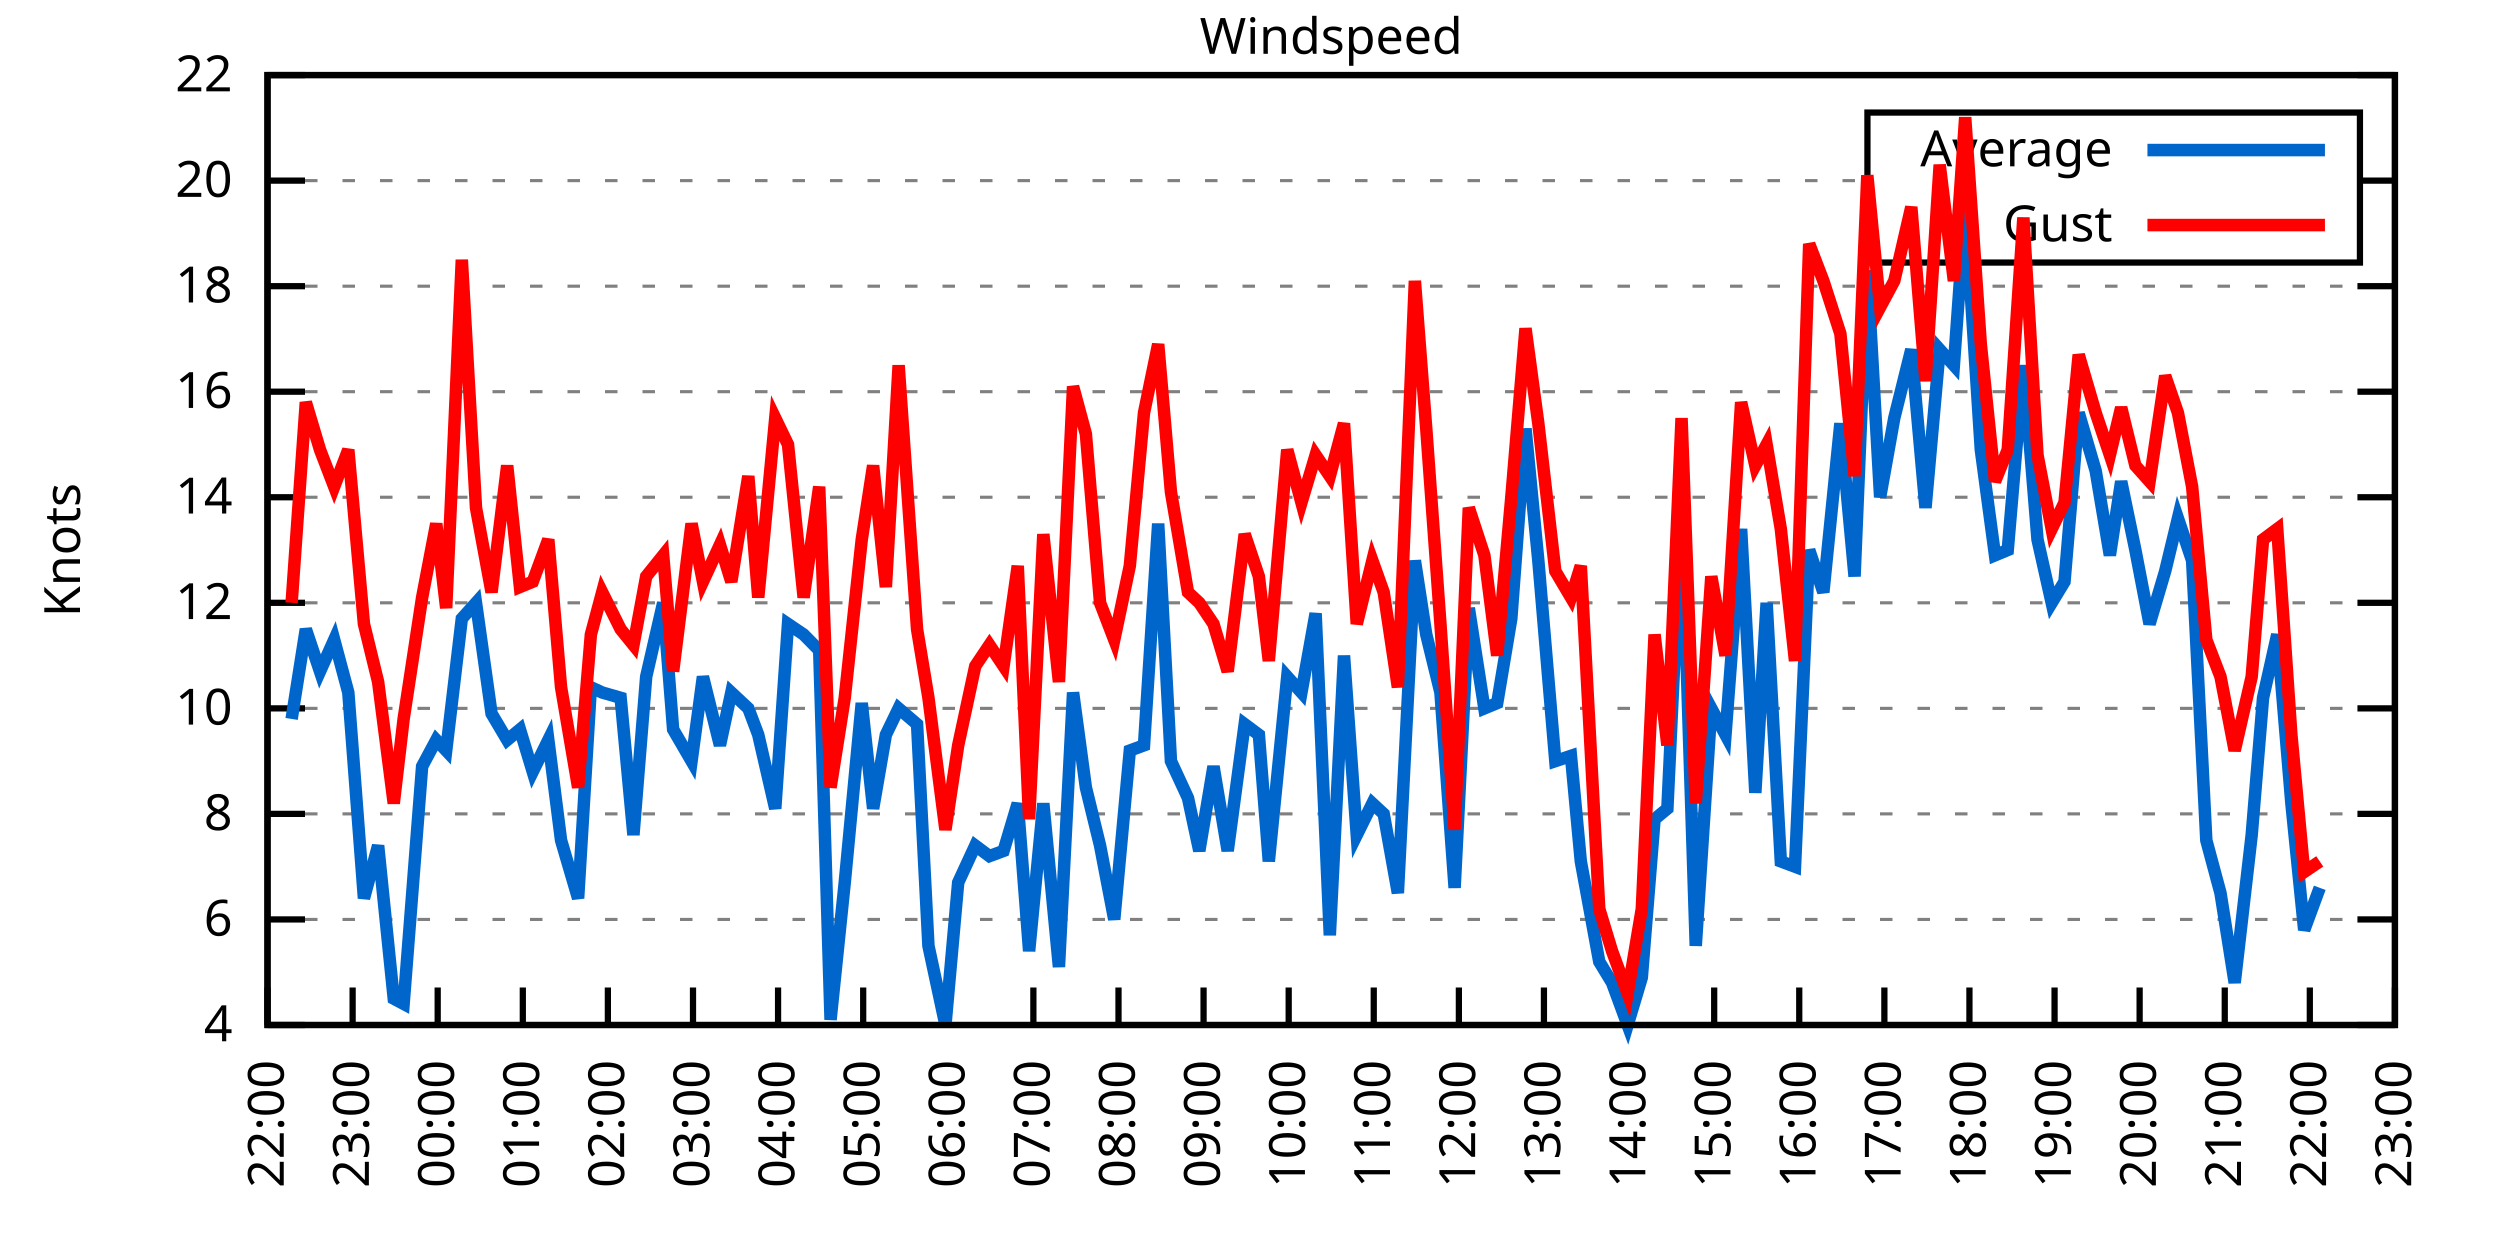
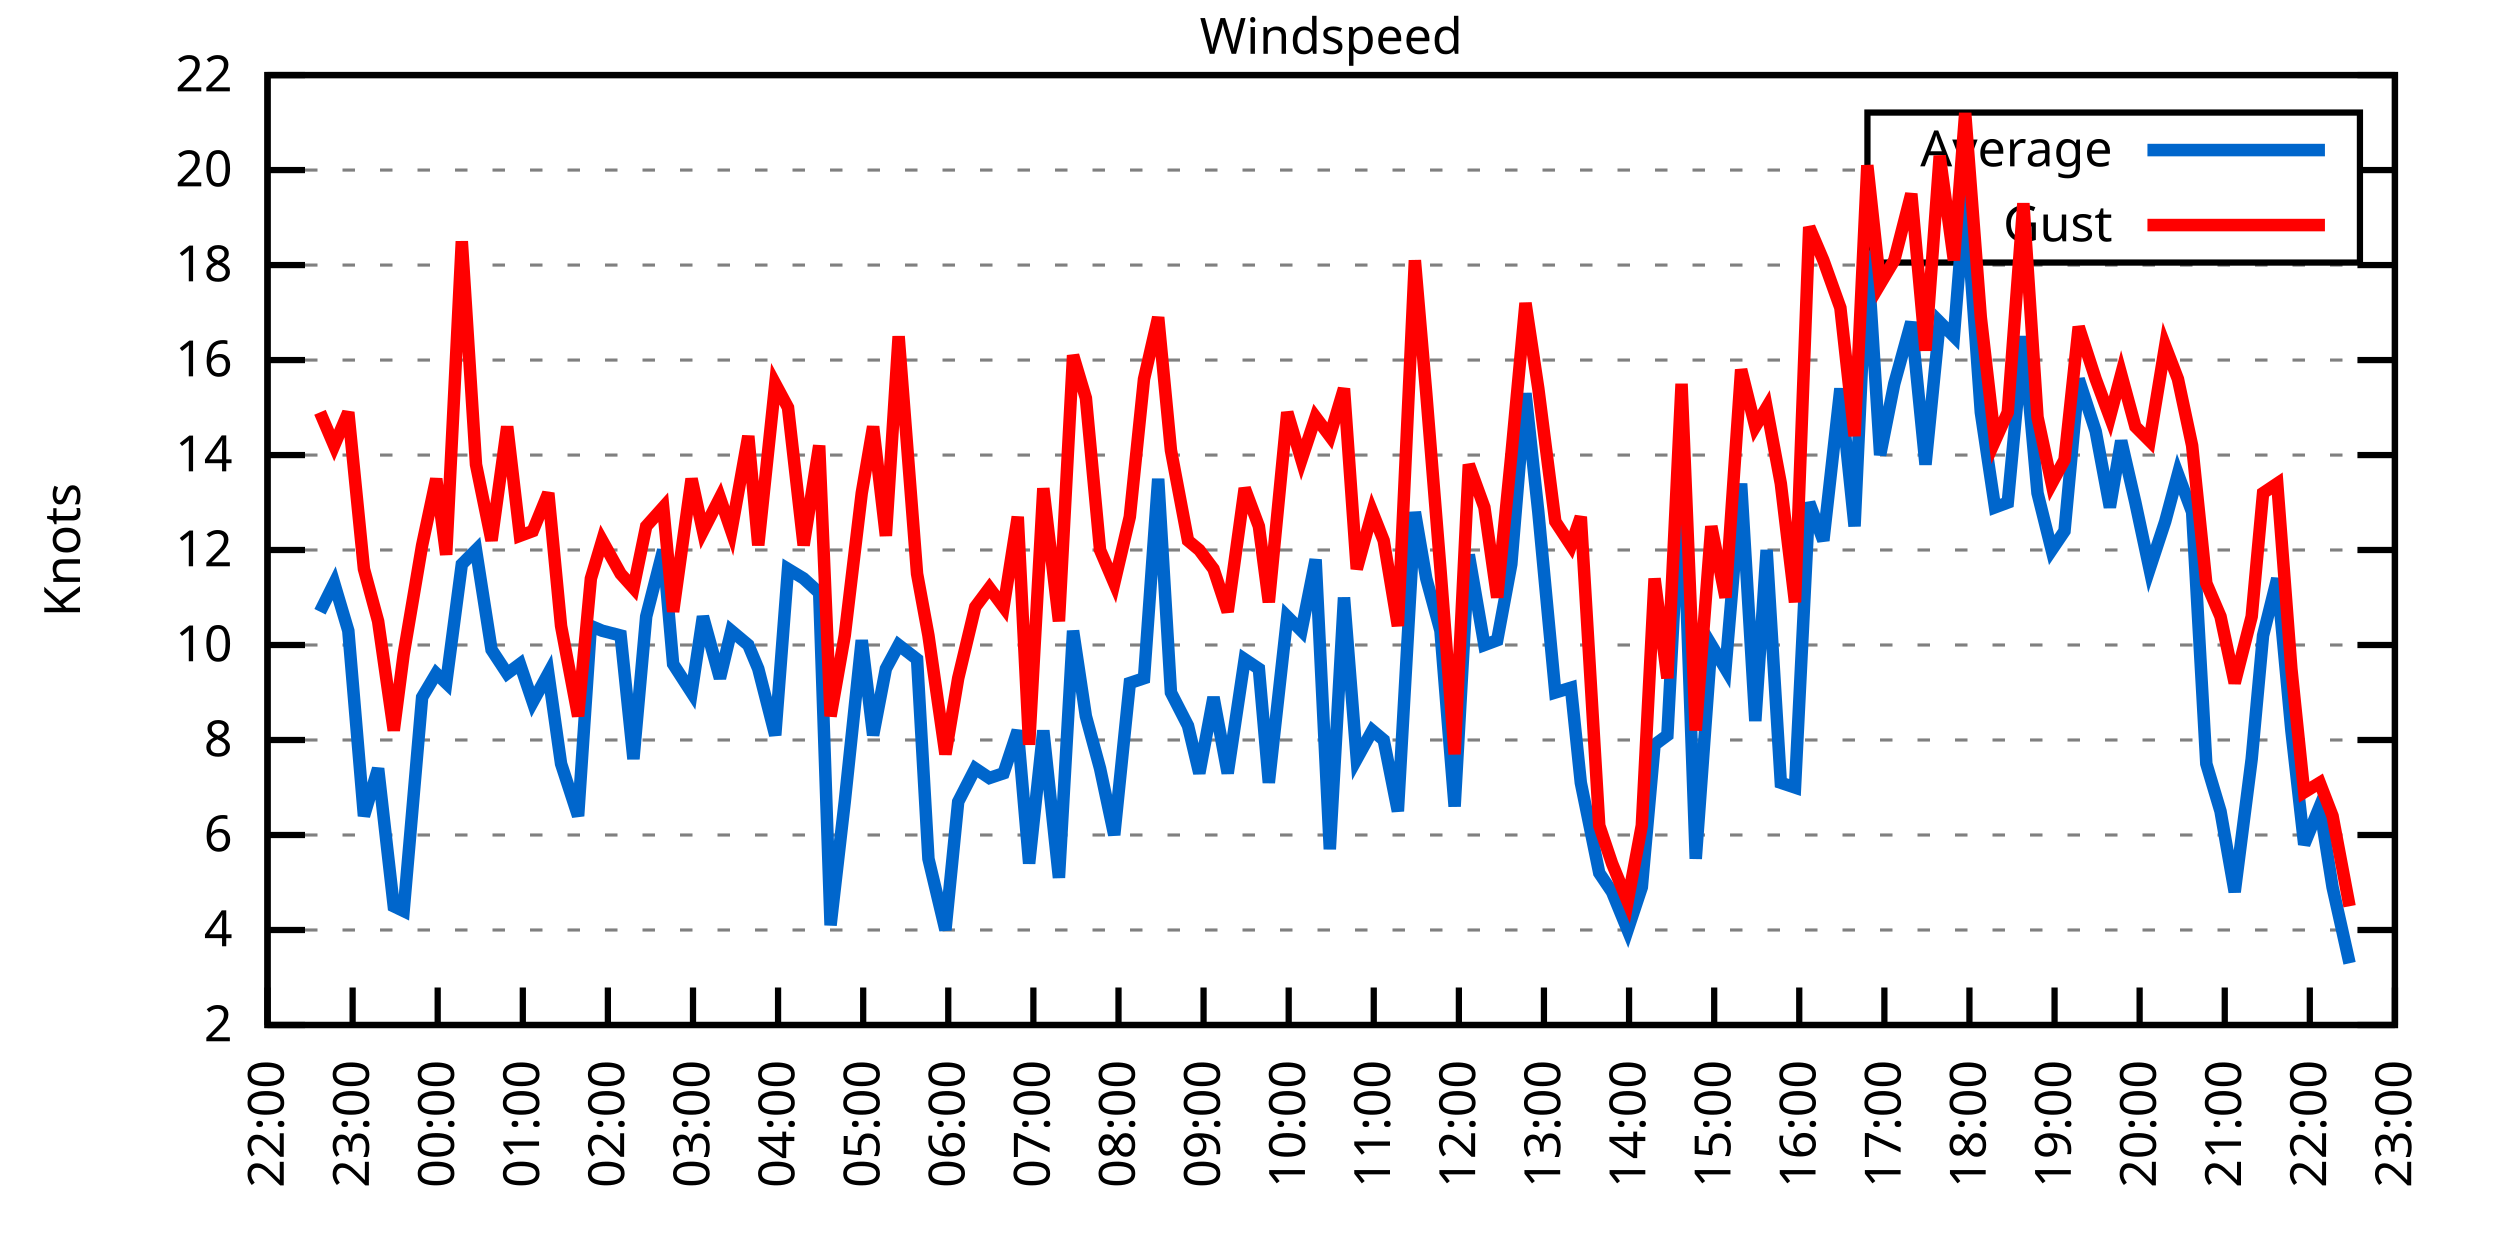
<svg xmlns="http://www.w3.org/2000/svg" xmlns:xlink="http://www.w3.org/1999/xlink" width="400" height="200" viewBox="0 0 400 200">
  <g id="gnuplot_canvas">
    <rect x="0" y="0" width="400" height="200" fill="none" />
    <defs>
      <circle id="gpDot" r="0.5" stroke-width="0.5" stroke="currentColor" />
      <path id="gpPt0" stroke-width="0.333" stroke="currentColor" d="M-1,0 h2 M0,-1 v2" />
      <path id="gpPt1" stroke-width="0.333" stroke="currentColor" d="M-1,-1 L1,1 M1,-1 L-1,1" />
      <path id="gpPt2" stroke-width="0.333" stroke="currentColor" d="M-1,0 L1,0 M0,-1 L0,1 M-1,-1 L1,1 M-1,1 L1,-1" />
      <rect id="gpPt3" stroke-width="0.333" stroke="currentColor" x="-1" y="-1" width="2" height="2" />
      <rect id="gpPt4" stroke-width="0.333" stroke="currentColor" fill="currentColor" x="-1" y="-1" width="2" height="2" />
      <circle id="gpPt5" stroke-width="0.333" stroke="currentColor" cx="0" cy="0" r="1" />
      <use xlink:href="#gpPt5" id="gpPt6" fill="currentColor" stroke="none" />
      <path id="gpPt7" stroke-width="0.333" stroke="currentColor" d="M0,-1.33 L-1.33,0.67 L1.33,0.67 z" />
      <use xlink:href="#gpPt7" id="gpPt8" fill="currentColor" stroke="none" />
      <use xlink:href="#gpPt7" id="gpPt9" stroke="currentColor" transform="rotate(180)" />
      <use xlink:href="#gpPt9" id="gpPt10" fill="currentColor" stroke="none" />
      <use xlink:href="#gpPt3" id="gpPt11" stroke="currentColor" transform="rotate(45)" />
      <use xlink:href="#gpPt11" id="gpPt12" fill="currentColor" stroke="none" />
      <path id="gpPt13" stroke-width="0.333" stroke="currentColor" d="M0,1.330 L1.265,0.411 L0.782,-1.067 L-0.782,-1.076 L-1.265,0.411 z" />
      <use xlink:href="#gpPt13" id="gpPt14" fill="currentColor" stroke="none" />
      <filter id="textbox" filterUnits="objectBoundingBox" x="0" y="0" height="1" width="1">
        <feFlood flood-color="white" flood-opacity="1" result="bgnd" />
        <feComposite in="SourceGraphic" in2="bgnd" operator="atop" />
      </filter>
      <filter id="greybox" filterUnits="objectBoundingBox" x="0" y="0" height="1" width="1">
        <feFlood flood-color="lightgrey" flood-opacity="1" result="grey" />
        <feComposite in="SourceGraphic" in2="grey" operator="atop" />
      </filter>
    </defs>
    <g fill="none" color="white" stroke="currentColor" stroke-width="1.00" stroke-linecap="butt" stroke-linejoin="miter">
</g>
    <g fill="none" color="black" stroke="currentColor" stroke-width="1.00" stroke-linecap="butt" stroke-linejoin="miter">
      <g stroke="none" shape-rendering="crispEdges">
        <polygon fill="rgb(255, 255, 255)" points="42.80,164.00 383.18,164.00 383.18,12.02 42.80,12.02 " />
      </g>
    </g>
    <g fill="none" color="black" stroke="currentColor" stroke-width="1.00" stroke-linecap="butt" stroke-linejoin="miter">
</g>
    <g fill="none" color="black" stroke="black" stroke-width="0.50" stroke-linecap="butt" stroke-linejoin="miter">
</g>
    <g fill="none" color="gray" stroke="currentColor" stroke-width="0.50" stroke-linecap="butt" stroke-linejoin="miter">
      <path stroke="gray" stroke-dasharray="2,4" class="gridline" d="M42.80,164.00 L383.19,164.00  " />
    </g>
    <g fill="none" color="gray" stroke="gray" stroke-width="1.00" stroke-linecap="butt" stroke-linejoin="miter">
</g>
    <g fill="none" color="black" stroke="currentColor" stroke-width="1.00" stroke-linecap="butt" stroke-linejoin="miter">
      <path stroke="black" d="M42.80,164.00 L48.80,164.00 M383.19,164.00 L377.19,164.00  " />
      <g transform="translate(37.20,166.60)" stroke="none" fill="black" font-family="Sans" font-size="8.00" text-anchor="end">
        <text>
+           <tspan font-family="Sans"> 2</tspan>
+         </text>
+       </g>
+     </g>
+     <g fill="none" color="black" stroke="currentColor" stroke-width="1.00" stroke-linecap="butt" stroke-linejoin="miter">
+ </g>
+     <g fill="none" color="black" stroke="black" stroke-width="0.50" stroke-linecap="butt" stroke-linejoin="miter">
+ </g>
+     <g fill="none" color="gray" stroke="currentColor" stroke-width="0.50" stroke-linecap="butt" stroke-linejoin="miter">
+       <path stroke="gray" stroke-dasharray="2,4" class="gridline" d="M42.80,148.80 L383.19,148.80  " />
+     </g>
+     <g fill="none" color="gray" stroke="gray" stroke-width="1.00" stroke-linecap="butt" stroke-linejoin="miter">
+ </g>
+     <g fill="none" color="black" stroke="currentColor" stroke-width="1.00" stroke-linecap="butt" stroke-linejoin="miter">
+       <path stroke="black" d="M42.80,148.80 L48.80,148.80 M383.19,148.80 L377.19,148.80  " />
+       <g transform="translate(37.20,151.40)" stroke="none" fill="black" font-family="Sans" font-size="8.00" text-anchor="end">
+         <text>
          <tspan font-family="Sans"> 4</tspan>
        </text>
      </g>
    </g>
    <g fill="none" color="black" stroke="currentColor" stroke-width="1.00" stroke-linecap="butt" stroke-linejoin="miter">
</g>
    <g fill="none" color="black" stroke="black" stroke-width="0.50" stroke-linecap="butt" stroke-linejoin="miter">
</g>
    <g fill="none" color="gray" stroke="currentColor" stroke-width="0.50" stroke-linecap="butt" stroke-linejoin="miter">
-       <path stroke="gray" stroke-dasharray="2,4" class="gridline" d="M42.80,147.11 L383.19,147.11  " />
-     </g>
-     <g fill="none" color="gray" stroke="gray" stroke-width="1.00" stroke-linecap="butt" stroke-linejoin="miter">
- </g>
-     <g fill="none" color="black" stroke="currentColor" stroke-width="1.00" stroke-linecap="butt" stroke-linejoin="miter">
-       <path stroke="black" d="M42.80,147.11 L48.80,147.11 M383.19,147.11 L377.19,147.11  " />
-       <g transform="translate(37.20,149.71)" stroke="none" fill="black" font-family="Sans" font-size="8.00" text-anchor="end">
+       <path stroke="gray" stroke-dasharray="2,4" class="gridline" d="M42.80,133.60 L383.19,133.60  " />
+     </g>
+     <g fill="none" color="gray" stroke="gray" stroke-width="1.00" stroke-linecap="butt" stroke-linejoin="miter">
+ </g>
+     <g fill="none" color="black" stroke="currentColor" stroke-width="1.00" stroke-linecap="butt" stroke-linejoin="miter">
+       <path stroke="black" d="M42.80,133.60 L48.80,133.60 M383.19,133.60 L377.19,133.60  " />
+       <g transform="translate(37.20,136.20)" stroke="none" fill="black" font-family="Sans" font-size="8.00" text-anchor="end">
        <text>
          <tspan font-family="Sans"> 6</tspan>
        </text>
      </g>
    </g>
    <g fill="none" color="black" stroke="currentColor" stroke-width="1.00" stroke-linecap="butt" stroke-linejoin="miter">
</g>
    <g fill="none" color="black" stroke="black" stroke-width="0.50" stroke-linecap="butt" stroke-linejoin="miter">
</g>
    <g fill="none" color="gray" stroke="currentColor" stroke-width="0.50" stroke-linecap="butt" stroke-linejoin="miter">
-       <path stroke="gray" stroke-dasharray="2,4" class="gridline" d="M42.80,130.22 L383.19,130.22  " />
-     </g>
-     <g fill="none" color="gray" stroke="gray" stroke-width="1.00" stroke-linecap="butt" stroke-linejoin="miter">
- </g>
-     <g fill="none" color="black" stroke="currentColor" stroke-width="1.00" stroke-linecap="butt" stroke-linejoin="miter">
-       <path stroke="black" d="M42.80,130.22 L48.80,130.22 M383.19,130.22 L377.19,130.22  " />
-       <g transform="translate(37.20,132.82)" stroke="none" fill="black" font-family="Sans" font-size="8.00" text-anchor="end">
+       <path stroke="gray" stroke-dasharray="2,4" class="gridline" d="M42.80,118.40 L383.19,118.40  " />
+     </g>
+     <g fill="none" color="gray" stroke="gray" stroke-width="1.00" stroke-linecap="butt" stroke-linejoin="miter">
+ </g>
+     <g fill="none" color="black" stroke="currentColor" stroke-width="1.00" stroke-linecap="butt" stroke-linejoin="miter">
+       <path stroke="black" d="M42.80,118.40 L48.80,118.40 M383.19,118.40 L377.19,118.40  " />
+       <g transform="translate(37.20,121.00)" stroke="none" fill="black" font-family="Sans" font-size="8.00" text-anchor="end">
        <text>
          <tspan font-family="Sans"> 8</tspan>
        </text>
      </g>
    </g>
    <g fill="none" color="black" stroke="currentColor" stroke-width="1.00" stroke-linecap="butt" stroke-linejoin="miter">
</g>
    <g fill="none" color="black" stroke="black" stroke-width="0.50" stroke-linecap="butt" stroke-linejoin="miter">
</g>
    <g fill="none" color="gray" stroke="currentColor" stroke-width="0.50" stroke-linecap="butt" stroke-linejoin="miter">
-       <path stroke="gray" stroke-dasharray="2,4" class="gridline" d="M42.80,113.34 L383.19,113.34  " />
-     </g>
-     <g fill="none" color="gray" stroke="gray" stroke-width="1.00" stroke-linecap="butt" stroke-linejoin="miter">
- </g>
-     <g fill="none" color="black" stroke="currentColor" stroke-width="1.00" stroke-linecap="butt" stroke-linejoin="miter">
-       <path stroke="black" d="M42.80,113.34 L48.80,113.34 M383.19,113.34 L377.19,113.34  " />
-       <g transform="translate(37.20,115.94)" stroke="none" fill="black" font-family="Sans" font-size="8.00" text-anchor="end">
+       <path stroke="gray" stroke-dasharray="2,4" class="gridline" d="M42.80,103.20 L383.19,103.20  " />
+     </g>
+     <g fill="none" color="gray" stroke="gray" stroke-width="1.00" stroke-linecap="butt" stroke-linejoin="miter">
+ </g>
+     <g fill="none" color="black" stroke="currentColor" stroke-width="1.00" stroke-linecap="butt" stroke-linejoin="miter">
+       <path stroke="black" d="M42.80,103.20 L48.80,103.20 M383.19,103.20 L377.19,103.20  " />
+       <g transform="translate(37.20,105.80)" stroke="none" fill="black" font-family="Sans" font-size="8.00" text-anchor="end">
        <text>
          <tspan font-family="Sans"> 10</tspan>
        </text>
      </g>
    </g>
    <g fill="none" color="black" stroke="currentColor" stroke-width="1.00" stroke-linecap="butt" stroke-linejoin="miter">
</g>
    <g fill="none" color="black" stroke="black" stroke-width="0.50" stroke-linecap="butt" stroke-linejoin="miter">
</g>
    <g fill="none" color="gray" stroke="currentColor" stroke-width="0.50" stroke-linecap="butt" stroke-linejoin="miter">
-       <path stroke="gray" stroke-dasharray="2,4" class="gridline" d="M42.80,96.45 L383.19,96.45  " />
-     </g>
-     <g fill="none" color="gray" stroke="gray" stroke-width="1.00" stroke-linecap="butt" stroke-linejoin="miter">
- </g>
-     <g fill="none" color="black" stroke="currentColor" stroke-width="1.00" stroke-linecap="butt" stroke-linejoin="miter">
-       <path stroke="black" d="M42.80,96.45 L48.80,96.45 M383.19,96.45 L377.19,96.45  " />
-       <g transform="translate(37.20,99.05)" stroke="none" fill="black" font-family="Sans" font-size="8.00" text-anchor="end">
+       <path stroke="gray" stroke-dasharray="2,4" class="gridline" d="M42.80,88.00 L383.19,88.00  " />
+     </g>
+     <g fill="none" color="gray" stroke="gray" stroke-width="1.00" stroke-linecap="butt" stroke-linejoin="miter">
+ </g>
+     <g fill="none" color="black" stroke="currentColor" stroke-width="1.00" stroke-linecap="butt" stroke-linejoin="miter">
+       <path stroke="black" d="M42.80,88.00 L48.80,88.00 M383.19,88.00 L377.19,88.00  " />
+       <g transform="translate(37.20,90.60)" stroke="none" fill="black" font-family="Sans" font-size="8.00" text-anchor="end">
        <text>
          <tspan font-family="Sans"> 12</tspan>
        </text>
      </g>
    </g>
    <g fill="none" color="black" stroke="currentColor" stroke-width="1.00" stroke-linecap="butt" stroke-linejoin="miter">
</g>
    <g fill="none" color="black" stroke="black" stroke-width="0.50" stroke-linecap="butt" stroke-linejoin="miter">
</g>
    <g fill="none" color="gray" stroke="currentColor" stroke-width="0.50" stroke-linecap="butt" stroke-linejoin="miter">
-       <path stroke="gray" stroke-dasharray="2,4" class="gridline" d="M42.80,79.56 L383.19,79.56  " />
-     </g>
-     <g fill="none" color="gray" stroke="gray" stroke-width="1.00" stroke-linecap="butt" stroke-linejoin="miter">
- </g>
-     <g fill="none" color="black" stroke="currentColor" stroke-width="1.00" stroke-linecap="butt" stroke-linejoin="miter">
-       <path stroke="black" d="M42.80,79.56 L48.80,79.56 M383.19,79.56 L377.19,79.56  " />
-       <g transform="translate(37.20,82.16)" stroke="none" fill="black" font-family="Sans" font-size="8.00" text-anchor="end">
+       <path stroke="gray" stroke-dasharray="2,4" class="gridline" d="M42.80,72.81 L383.19,72.81  " />
+     </g>
+     <g fill="none" color="gray" stroke="gray" stroke-width="1.00" stroke-linecap="butt" stroke-linejoin="miter">
+ </g>
+     <g fill="none" color="black" stroke="currentColor" stroke-width="1.00" stroke-linecap="butt" stroke-linejoin="miter">
+       <path stroke="black" d="M42.80,72.81 L48.80,72.81 M383.19,72.81 L377.19,72.81  " />
+       <g transform="translate(37.20,75.41)" stroke="none" fill="black" font-family="Sans" font-size="8.00" text-anchor="end">
        <text>
          <tspan font-family="Sans"> 14</tspan>
        </text>
      </g>
    </g>
    <g fill="none" color="black" stroke="currentColor" stroke-width="1.00" stroke-linecap="butt" stroke-linejoin="miter">
</g>
    <g fill="none" color="black" stroke="black" stroke-width="0.50" stroke-linecap="butt" stroke-linejoin="miter">
</g>
    <g fill="none" color="gray" stroke="currentColor" stroke-width="0.50" stroke-linecap="butt" stroke-linejoin="miter">
-       <path stroke="gray" stroke-dasharray="2,4" class="gridline" d="M42.80,62.67 L383.19,62.67  " />
-     </g>
-     <g fill="none" color="gray" stroke="gray" stroke-width="1.00" stroke-linecap="butt" stroke-linejoin="miter">
- </g>
-     <g fill="none" color="black" stroke="currentColor" stroke-width="1.00" stroke-linecap="butt" stroke-linejoin="miter">
-       <path stroke="black" d="M42.80,62.67 L48.80,62.67 M383.19,62.67 L377.19,62.67  " />
-       <g transform="translate(37.20,65.27)" stroke="none" fill="black" font-family="Sans" font-size="8.00" text-anchor="end">
+       <path stroke="gray" stroke-dasharray="2,4" class="gridline" d="M42.80,57.61 L383.19,57.61  " />
+     </g>
+     <g fill="none" color="gray" stroke="gray" stroke-width="1.00" stroke-linecap="butt" stroke-linejoin="miter">
+ </g>
+     <g fill="none" color="black" stroke="currentColor" stroke-width="1.00" stroke-linecap="butt" stroke-linejoin="miter">
+       <path stroke="black" d="M42.80,57.61 L48.80,57.61 M383.19,57.61 L377.19,57.61  " />
+       <g transform="translate(37.20,60.21)" stroke="none" fill="black" font-family="Sans" font-size="8.00" text-anchor="end">
        <text>
          <tspan font-family="Sans"> 16</tspan>
        </text>
      </g>
    </g>
    <g fill="none" color="black" stroke="currentColor" stroke-width="1.00" stroke-linecap="butt" stroke-linejoin="miter">
</g>
    <g fill="none" color="black" stroke="black" stroke-width="0.50" stroke-linecap="butt" stroke-linejoin="miter">
</g>
    <g fill="none" color="gray" stroke="currentColor" stroke-width="0.50" stroke-linecap="butt" stroke-linejoin="miter">
-       <path stroke="gray" stroke-dasharray="2,4" class="gridline" d="M42.80,45.79 L383.19,45.79  " />
-     </g>
-     <g fill="none" color="gray" stroke="gray" stroke-width="1.00" stroke-linecap="butt" stroke-linejoin="miter">
- </g>
-     <g fill="none" color="black" stroke="currentColor" stroke-width="1.00" stroke-linecap="butt" stroke-linejoin="miter">
-       <path stroke="black" d="M42.80,45.79 L48.80,45.79 M383.19,45.79 L377.19,45.79  " />
-       <g transform="translate(37.20,48.39)" stroke="none" fill="black" font-family="Sans" font-size="8.00" text-anchor="end">
+       <path stroke="gray" stroke-dasharray="2,4" class="gridline" d="M42.80,42.41 L383.19,42.41  " />
+     </g>
+     <g fill="none" color="gray" stroke="gray" stroke-width="1.00" stroke-linecap="butt" stroke-linejoin="miter">
+ </g>
+     <g fill="none" color="black" stroke="currentColor" stroke-width="1.00" stroke-linecap="butt" stroke-linejoin="miter">
+       <path stroke="black" d="M42.80,42.41 L48.80,42.41 M383.19,42.41 L377.19,42.41  " />
+       <g transform="translate(37.20,45.01)" stroke="none" fill="black" font-family="Sans" font-size="8.00" text-anchor="end">
        <text>
          <tspan font-family="Sans"> 18</tspan>
        </text>
      </g>
    </g>
    <g fill="none" color="black" stroke="currentColor" stroke-width="1.00" stroke-linecap="butt" stroke-linejoin="miter">
</g>
    <g fill="none" color="black" stroke="black" stroke-width="0.50" stroke-linecap="butt" stroke-linejoin="miter">
</g>
    <g fill="none" color="gray" stroke="currentColor" stroke-width="0.50" stroke-linecap="butt" stroke-linejoin="miter">
-       <path stroke="gray" stroke-dasharray="2,4" class="gridline" d="M42.80,28.90 L298.79,28.90 M377.59,28.90 L383.19,28.90  " />
-     </g>
-     <g fill="none" color="gray" stroke="gray" stroke-width="1.00" stroke-linecap="butt" stroke-linejoin="miter">
- </g>
-     <g fill="none" color="black" stroke="currentColor" stroke-width="1.00" stroke-linecap="butt" stroke-linejoin="miter">
-       <path stroke="black" d="M42.80,28.90 L48.80,28.90 M383.19,28.90 L377.19,28.90  " />
-       <g transform="translate(37.20,31.50)" stroke="none" fill="black" font-family="Sans" font-size="8.00" text-anchor="end">
+       <path stroke="gray" stroke-dasharray="2,4" class="gridline" d="M42.80,27.21 L298.79,27.21 M377.59,27.21 L383.19,27.21  " />
+     </g>
+     <g fill="none" color="gray" stroke="gray" stroke-width="1.00" stroke-linecap="butt" stroke-linejoin="miter">
+ </g>
+     <g fill="none" color="black" stroke="currentColor" stroke-width="1.00" stroke-linecap="butt" stroke-linejoin="miter">
+       <path stroke="black" d="M42.80,27.21 L48.80,27.21 M383.19,27.21 L377.19,27.21  " />
+       <g transform="translate(37.20,29.81)" stroke="none" fill="black" font-family="Sans" font-size="8.00" text-anchor="end">
        <text>
          <tspan font-family="Sans"> 20</tspan>
        </text>
      </g>
    </g>
    <g fill="none" color="black" stroke="currentColor" stroke-width="1.00" stroke-linecap="butt" stroke-linejoin="miter">
</g>
    <g fill="none" color="black" stroke="black" stroke-width="0.50" stroke-linecap="butt" stroke-linejoin="miter">
</g>
    <g fill="none" color="gray" stroke="currentColor" stroke-width="0.50" stroke-linecap="butt" stroke-linejoin="miter">
      <path stroke="gray" stroke-dasharray="2,4" class="gridline" d="M42.80,12.01 L383.19,12.01  " />
    </g>
    <g fill="none" color="gray" stroke="gray" stroke-width="1.00" stroke-linecap="butt" stroke-linejoin="miter">
</g>
    <g fill="none" color="black" stroke="currentColor" stroke-width="1.00" stroke-linecap="butt" stroke-linejoin="miter">
      <path stroke="black" d="M42.80,12.01 L48.80,12.01 M383.19,12.01 L377.19,12.01  " />
      <g transform="translate(37.20,14.61)" stroke="none" fill="black" font-family="Sans" font-size="8.00" text-anchor="end">
        <text>
          <tspan font-family="Sans"> 22</tspan>
        </text>
      </g>
    </g>
    <g fill="none" color="black" stroke="currentColor" stroke-width="1.00" stroke-linecap="butt" stroke-linejoin="miter">
      <path stroke="black" d="M42.80,164.00 L42.80,158.00  " />
      <g transform="translate(45.40,169.60) rotate(270.00)" stroke="none" fill="black" font-family="Sans" font-size="8.00" text-anchor="end">
        <text>
          <tspan font-family="Sans">22:00</tspan>
        </text>
      </g>
    </g>
    <g fill="none" color="black" stroke="currentColor" stroke-width="1.00" stroke-linecap="butt" stroke-linejoin="miter">
      <path stroke="black" d="M56.42,164.00 L56.42,158.00  " />
      <g transform="translate(59.02,169.60) rotate(270.00)" stroke="none" fill="black" font-family="Sans" font-size="8.00" text-anchor="end">
        <text>
          <tspan font-family="Sans">23:00</tspan>
        </text>
      </g>
    </g>
    <g fill="none" color="black" stroke="currentColor" stroke-width="1.00" stroke-linecap="butt" stroke-linejoin="miter">
      <path stroke="black" d="M70.03,164.00 L70.03,158.00  " />
      <g transform="translate(72.63,169.60) rotate(270.00)" stroke="none" fill="black" font-family="Sans" font-size="8.00" text-anchor="end">
        <text>
          <tspan font-family="Sans">00:00</tspan>
        </text>
      </g>
    </g>
    <g fill="none" color="black" stroke="currentColor" stroke-width="1.00" stroke-linecap="butt" stroke-linejoin="miter">
      <path stroke="black" d="M83.65,164.00 L83.65,158.00  " />
      <g transform="translate(86.25,169.60) rotate(270.00)" stroke="none" fill="black" font-family="Sans" font-size="8.00" text-anchor="end">
        <text>
          <tspan font-family="Sans">01:00</tspan>
        </text>
      </g>
    </g>
    <g fill="none" color="black" stroke="currentColor" stroke-width="1.00" stroke-linecap="butt" stroke-linejoin="miter">
      <path stroke="black" d="M97.26,164.00 L97.26,158.00  " />
      <g transform="translate(99.86,169.60) rotate(270.00)" stroke="none" fill="black" font-family="Sans" font-size="8.00" text-anchor="end">
        <text>
          <tspan font-family="Sans">02:00</tspan>
        </text>
      </g>
    </g>
    <g fill="none" color="black" stroke="currentColor" stroke-width="1.00" stroke-linecap="butt" stroke-linejoin="miter">
      <path stroke="black" d="M110.88,164.00 L110.88,158.00  " />
      <g transform="translate(113.48,169.60) rotate(270.00)" stroke="none" fill="black" font-family="Sans" font-size="8.00" text-anchor="end">
        <text>
          <tspan font-family="Sans">03:00</tspan>
        </text>
      </g>
    </g>
    <g fill="none" color="black" stroke="currentColor" stroke-width="1.00" stroke-linecap="butt" stroke-linejoin="miter">
      <path stroke="black" d="M124.49,164.00 L124.49,158.00  " />
      <g transform="translate(127.09,169.60) rotate(270.00)" stroke="none" fill="black" font-family="Sans" font-size="8.00" text-anchor="end">
        <text>
          <tspan font-family="Sans">04:00</tspan>
        </text>
      </g>
    </g>
    <g fill="none" color="black" stroke="currentColor" stroke-width="1.00" stroke-linecap="butt" stroke-linejoin="miter">
      <path stroke="black" d="M138.11,164.00 L138.11,158.00  " />
      <g transform="translate(140.71,169.60) rotate(270.00)" stroke="none" fill="black" font-family="Sans" font-size="8.00" text-anchor="end">
        <text>
          <tspan font-family="Sans">05:00</tspan>
        </text>
      </g>
    </g>
    <g fill="none" color="black" stroke="currentColor" stroke-width="1.00" stroke-linecap="butt" stroke-linejoin="miter">
      <path stroke="black" d="M151.72,164.00 L151.72,158.00  " />
      <g transform="translate(154.32,169.60) rotate(270.00)" stroke="none" fill="black" font-family="Sans" font-size="8.00" text-anchor="end">
        <text>
          <tspan font-family="Sans">06:00</tspan>
        </text>
      </g>
    </g>
    <g fill="none" color="black" stroke="currentColor" stroke-width="1.00" stroke-linecap="butt" stroke-linejoin="miter">
      <path stroke="black" d="M165.34,164.00 L165.34,158.00  " />
      <g transform="translate(167.94,169.60) rotate(270.00)" stroke="none" fill="black" font-family="Sans" font-size="8.00" text-anchor="end">
        <text>
          <tspan font-family="Sans">07:00</tspan>
        </text>
      </g>
    </g>
    <g fill="none" color="black" stroke="currentColor" stroke-width="1.00" stroke-linecap="butt" stroke-linejoin="miter">
      <path stroke="black" d="M178.96,164.00 L178.96,158.00  " />
      <g transform="translate(181.56,169.60) rotate(270.00)" stroke="none" fill="black" font-family="Sans" font-size="8.00" text-anchor="end">
        <text>
          <tspan font-family="Sans">08:00</tspan>
        </text>
      </g>
    </g>
    <g fill="none" color="black" stroke="currentColor" stroke-width="1.00" stroke-linecap="butt" stroke-linejoin="miter">
      <path stroke="black" d="M192.57,164.00 L192.57,158.00  " />
      <g transform="translate(195.17,169.60) rotate(270.00)" stroke="none" fill="black" font-family="Sans" font-size="8.00" text-anchor="end">
        <text>
          <tspan font-family="Sans">09:00</tspan>
        </text>
      </g>
    </g>
    <g fill="none" color="black" stroke="currentColor" stroke-width="1.00" stroke-linecap="butt" stroke-linejoin="miter">
      <path stroke="black" d="M206.19,164.00 L206.19,158.00  " />
      <g transform="translate(208.79,169.60) rotate(270.00)" stroke="none" fill="black" font-family="Sans" font-size="8.00" text-anchor="end">
        <text>
          <tspan font-family="Sans">10:00</tspan>
        </text>
      </g>
    </g>
    <g fill="none" color="black" stroke="currentColor" stroke-width="1.00" stroke-linecap="butt" stroke-linejoin="miter">
      <path stroke="black" d="M219.80,164.00 L219.80,158.00  " />
      <g transform="translate(222.40,169.60) rotate(270.00)" stroke="none" fill="black" font-family="Sans" font-size="8.00" text-anchor="end">
        <text>
          <tspan font-family="Sans">11:00</tspan>
        </text>
      </g>
    </g>
    <g fill="none" color="black" stroke="currentColor" stroke-width="1.00" stroke-linecap="butt" stroke-linejoin="miter">
      <path stroke="black" d="M233.42,164.00 L233.42,158.00  " />
      <g transform="translate(236.02,169.60) rotate(270.00)" stroke="none" fill="black" font-family="Sans" font-size="8.00" text-anchor="end">
        <text>
          <tspan font-family="Sans">12:00</tspan>
        </text>
      </g>
    </g>
    <g fill="none" color="black" stroke="currentColor" stroke-width="1.00" stroke-linecap="butt" stroke-linejoin="miter">
      <path stroke="black" d="M247.03,164.00 L247.03,158.00  " />
      <g transform="translate(249.63,169.60) rotate(270.00)" stroke="none" fill="black" font-family="Sans" font-size="8.00" text-anchor="end">
        <text>
          <tspan font-family="Sans">13:00</tspan>
        </text>
      </g>
    </g>
    <g fill="none" color="black" stroke="currentColor" stroke-width="1.00" stroke-linecap="butt" stroke-linejoin="miter">
      <path stroke="black" d="M260.65,164.00 L260.65,158.00  " />
      <g transform="translate(263.25,169.60) rotate(270.00)" stroke="none" fill="black" font-family="Sans" font-size="8.00" text-anchor="end">
        <text>
          <tspan font-family="Sans">14:00</tspan>
        </text>
      </g>
    </g>
    <g fill="none" color="black" stroke="currentColor" stroke-width="1.00" stroke-linecap="butt" stroke-linejoin="miter">
      <path stroke="black" d="M274.27,164.00 L274.27,158.00  " />
      <g transform="translate(276.87,169.60) rotate(270.00)" stroke="none" fill="black" font-family="Sans" font-size="8.00" text-anchor="end">
        <text>
          <tspan font-family="Sans">15:00</tspan>
        </text>
      </g>
    </g>
    <g fill="none" color="black" stroke="currentColor" stroke-width="1.00" stroke-linecap="butt" stroke-linejoin="miter">
      <path stroke="black" d="M287.88,164.00 L287.88,158.00  " />
      <g transform="translate(290.48,169.60) rotate(270.00)" stroke="none" fill="black" font-family="Sans" font-size="8.00" text-anchor="end">
        <text>
          <tspan font-family="Sans">16:00</tspan>
        </text>
      </g>
    </g>
    <g fill="none" color="black" stroke="currentColor" stroke-width="1.00" stroke-linecap="butt" stroke-linejoin="miter">
      <path stroke="black" d="M301.50,164.00 L301.50,158.00  " />
      <g transform="translate(304.10,169.60) rotate(270.00)" stroke="none" fill="black" font-family="Sans" font-size="8.00" text-anchor="end">
        <text>
          <tspan font-family="Sans">17:00</tspan>
        </text>
      </g>
    </g>
    <g fill="none" color="black" stroke="currentColor" stroke-width="1.00" stroke-linecap="butt" stroke-linejoin="miter">
      <path stroke="black" d="M315.11,164.00 L315.11,158.00  " />
      <g transform="translate(317.71,169.60) rotate(270.00)" stroke="none" fill="black" font-family="Sans" font-size="8.00" text-anchor="end">
        <text>
          <tspan font-family="Sans">18:00</tspan>
        </text>
      </g>
    </g>
    <g fill="none" color="black" stroke="currentColor" stroke-width="1.00" stroke-linecap="butt" stroke-linejoin="miter">
      <path stroke="black" d="M328.73,164.00 L328.73,158.00  " />
      <g transform="translate(331.33,169.60) rotate(270.00)" stroke="none" fill="black" font-family="Sans" font-size="8.00" text-anchor="end">
        <text>
          <tspan font-family="Sans">19:00</tspan>
        </text>
      </g>
    </g>
    <g fill="none" color="black" stroke="currentColor" stroke-width="1.00" stroke-linecap="butt" stroke-linejoin="miter">
      <path stroke="black" d="M342.34,164.00 L342.34,158.00  " />
      <g transform="translate(344.94,169.60) rotate(270.00)" stroke="none" fill="black" font-family="Sans" font-size="8.00" text-anchor="end">
        <text>
          <tspan font-family="Sans">20:00</tspan>
        </text>
      </g>
    </g>
    <g fill="none" color="black" stroke="currentColor" stroke-width="1.00" stroke-linecap="butt" stroke-linejoin="miter">
      <path stroke="black" d="M355.96,164.00 L355.96,158.00  " />
      <g transform="translate(358.56,169.60) rotate(270.00)" stroke="none" fill="black" font-family="Sans" font-size="8.00" text-anchor="end">
        <text>
          <tspan font-family="Sans">21:00</tspan>
        </text>
      </g>
    </g>
    <g fill="none" color="black" stroke="currentColor" stroke-width="1.00" stroke-linecap="butt" stroke-linejoin="miter">
      <path stroke="black" d="M369.57,164.00 L369.57,158.00  " />
      <g transform="translate(372.17,169.60) rotate(270.00)" stroke="none" fill="black" font-family="Sans" font-size="8.00" text-anchor="end">
        <text>
          <tspan font-family="Sans">22:00</tspan>
        </text>
      </g>
    </g>
    <g fill="none" color="black" stroke="currentColor" stroke-width="1.00" stroke-linecap="butt" stroke-linejoin="miter">
      <path stroke="black" d="M383.19,164.00 L383.19,158.00  " />
      <g transform="translate(385.79,169.60) rotate(270.00)" stroke="none" fill="black" font-family="Sans" font-size="8.00" text-anchor="end">
        <text>
          <tspan font-family="Sans">23:00</tspan>
        </text>
      </g>
    </g>
    <g fill="none" color="black" stroke="currentColor" stroke-width="1.00" stroke-linecap="butt" stroke-linejoin="miter">
</g>
    <g fill="none" color="black" stroke="currentColor" stroke-width="1.00" stroke-linecap="butt" stroke-linejoin="miter">
      <path stroke="black" d="M42.80,12.01 L42.80,164.00 L383.19,164.00 L383.19,12.01 L42.80,12.01 Z  " />
    </g>
    <g fill="none" color="black" stroke="currentColor" stroke-width="1.00" stroke-linecap="butt" stroke-linejoin="miter">
</g>
    <g fill="none" color="black" stroke="currentColor" stroke-width="1.00" stroke-linecap="butt" stroke-linejoin="miter">
      <path stroke="black" d="M298.79,42.01 L298.79,18.01 L377.59,18.01 L377.59,42.01 L298.79,42.01 Z  " />
    </g>
    <g id="Windspeed_plot_1">
      <g fill="none" color="white" stroke="black" stroke-width="2.00" stroke-linecap="butt" stroke-linejoin="miter">
</g>
      <g fill="none" color="black" stroke="currentColor" stroke-width="2.00" stroke-linecap="butt" stroke-linejoin="miter">
        <g transform="translate(337.99,26.61)" stroke="none" fill="black" font-family="Sans" font-size="8.00" text-anchor="end">
          <text>
            <tspan font-family="Sans">Average</tspan>
          </text>
        </g>
      </g>
      <g fill="none" color="black" stroke="currentColor" stroke-width="2.00" stroke-linecap="butt" stroke-linejoin="miter">
-         <path stroke="rgb(  0, 102, 204)" d="M343.59,24.01 L371.99,24.01 M46.66,115.03 L48.93,100.67 L51.20,107.43 L53.47,102.36 L55.73,110.80 L58.23,143.73   L60.50,135.29 L63.00,159.78 L64.58,160.62 L67.54,122.62 L69.80,118.40 L71.39,120.09 L73.89,98.98 L76.16,96.45   L78.65,114.18 L81.15,118.40 L83.19,116.71 L85.24,123.47 L87.73,118.40 L89.77,134.45 L92.50,143.73 L94.54,109.96   L96.35,110.80 L99.30,111.65 L101.35,133.60 L103.39,108.27 L106.11,96.45 L107.70,116.71 L110.65,121.78 L112.47,108.27   L115.19,119.25 L117.01,110.80 L119.73,113.34 L121.32,117.56 L124.04,129.38 L126.08,99.83 L128.58,101.52 L131.07,104.05   L132.89,163.16 L135.16,141.20 L137.88,112.49 L139.70,129.38 L141.74,117.56 L143.78,113.34 L146.73,115.87 L148.55,151.33   L151.27,164.00 L153.31,141.20 L156.04,135.29 L158.31,136.98 L160.57,136.14 L162.84,128.54 L164.66,152.18 L166.93,128.54   L169.43,154.71 L171.69,110.80 L173.74,126.00 L176.01,135.29 L178.28,147.11 L180.77,120.09 L183.04,119.25 L185.31,83.78   L187.35,121.78 L190.08,127.69 L191.89,136.14 L194.16,122.62 L196.43,136.14 L199.15,115.87 L201.42,117.56 L203.01,137.82   L205.96,108.27 L208.23,110.80 L210.50,98.14 L212.77,149.65 L215.04,104.89 L217.08,133.60 L219.58,128.54 L221.39,130.22   L223.66,142.89 L226.38,89.69 L228.20,101.52 L230.47,110.80 L232.74,142.05 L235.01,97.29 L237.50,113.34 L239.55,112.49   L241.81,98.98 L244.08,68.58 L246.13,89.69 L248.85,121.78 L251.35,120.94 L252.93,137.82 L255.88,153.87 L257.93,157.24   L260.42,164.00 L262.69,156.40 L264.73,131.07 L266.78,129.38 L269.05,81.25 L271.32,151.33 L273.81,113.34 L276.08,117.56   L278.58,84.63 L280.85,126.85 L282.66,96.45 L284.93,137.82 L287.20,138.67 L289.47,88.00 L291.74,94.76 L294.46,67.74   L296.73,92.23 L298.77,43.25 L300.82,79.56 L303.08,66.90 L305.81,55.92 L308.08,81.25 L310.35,55.92 L312.62,58.45   L314.43,33.12 L316.93,71.96 L319.20,88.85 L321.24,88.00 L323.74,58.45 L326.00,86.32 L328.27,96.45 L330.32,93.07   L332.59,66.05 L335.31,75.34 L337.58,88.85 L339.39,77.03 L341.66,88.00 L343.93,99.83 L346.43,91.38 L348.47,82.94   L350.74,89.69 L353.01,134.45 L355.28,142.89 L357.55,157.24 L360.27,133.60 L362.09,111.65 L364.36,101.52 L366.62,128.54   L368.67,148.80 L371.16,142.05  " />
+         <path stroke="rgb(  0, 102, 204)" d="M343.59,24.01 L371.99,24.01 M51.20,97.88 L53.47,93.32 L55.73,100.92 L58.23,130.56 L60.50,122.96 L63.00,145.00   L64.58,145.76 L67.54,111.56 L69.80,107.76 L71.39,109.28 L73.89,90.28 L76.16,88.00 L78.65,103.96 L81.15,107.76   L83.19,106.24 L85.24,112.32 L87.73,107.76 L89.77,122.20 L92.50,130.56 L94.54,100.16 L96.35,100.92 L99.30,101.68   L101.35,121.44 L103.39,98.64 L106.11,88.00 L107.70,106.24 L110.65,110.80 L112.47,98.64 L115.19,108.52 L117.01,100.92   L119.73,103.20 L121.32,107.00 L124.04,117.64 L126.08,91.04 L128.58,92.56 L131.07,94.84 L132.89,148.04 L135.16,128.28   L137.88,102.44 L139.70,117.64 L141.74,107.00 L143.78,103.20 L146.73,105.48 L148.55,137.40 L151.27,148.80 L153.31,128.28   L156.04,122.96 L158.31,124.48 L160.57,123.72 L162.84,116.88 L164.66,138.16 L166.93,116.88 L169.43,140.44 L171.69,100.92   L173.74,114.60 L176.01,122.96 L178.28,133.60 L180.77,109.28 L183.04,108.52 L185.31,76.61 L187.35,110.80 L190.08,116.12   L191.89,123.72 L194.16,111.56 L196.43,123.72 L199.15,105.48 L201.42,107.00 L203.01,125.24 L205.96,98.64 L208.23,100.92   L210.50,89.52 L212.77,135.88 L215.04,95.60 L217.08,121.44 L219.58,116.88 L221.39,118.40 L223.66,129.80 L226.38,81.93   L228.20,92.56 L230.47,100.92 L232.74,129.04 L235.01,88.76 L237.50,103.20 L239.55,102.44 L241.81,90.28 L244.08,62.93   L246.13,81.93 L248.85,110.80 L251.35,110.04 L252.93,125.24 L255.88,139.68 L257.93,142.72 L260.42,148.80 L262.69,141.96   L264.73,119.16 L266.78,117.64 L269.05,74.33 L271.32,137.40 L273.81,103.20 L276.08,107.00 L278.58,77.37 L280.85,115.36   L282.66,88.00 L284.93,125.24 L287.20,126.00 L289.47,80.41 L291.74,86.49 L294.46,62.17 L296.73,84.21 L298.77,40.13   L300.82,72.81 L303.08,61.41 L305.81,51.53 L308.08,74.33 L310.35,51.53 L312.62,53.81 L314.43,31.01 L316.93,65.97   L319.20,81.17 L321.24,80.41 L323.74,53.81 L326.00,78.89 L328.27,88.00 L330.32,84.97 L332.59,60.65 L335.31,69.01   L337.58,81.17 L339.39,70.53 L341.66,80.41 L343.93,91.04 L346.43,83.45 L348.47,75.85 L350.74,81.93 L353.01,122.20   L355.28,129.80 L357.55,142.72 L360.27,121.44 L362.09,101.68 L364.36,92.56 L366.62,116.88 L368.67,135.12 L371.16,129.04   L373.21,141.96 L375.93,154.12  " />
      </g>
    </g>
    <g id="Windspeed_plot_2">
      <g fill="none" color="black" stroke="currentColor" stroke-width="2.00" stroke-linecap="butt" stroke-linejoin="miter">
        <g transform="translate(337.99,38.61)" stroke="none" fill="black" font-family="Sans" font-size="8.00" text-anchor="end">
          <text>
            <tspan font-family="Sans">Gust</tspan>
          </text>
        </g>
      </g>
      <g fill="none" color="black" stroke="currentColor" stroke-width="2.00" stroke-linecap="butt" stroke-linejoin="miter">
-         <path stroke="rgb(255,   0,   0)" d="M343.59,36.01 L371.99,36.01 M46.66,96.45 L48.93,64.36 L51.20,71.96 L53.47,77.87 L55.73,71.96 L58.23,99.83   L60.50,109.11 L63.00,128.54 L64.58,115.03 L67.54,95.60 L69.80,83.78 L71.39,97.29 L73.89,41.56 L76.16,81.25   L78.65,94.76 L81.15,74.49 L83.19,93.92 L85.24,93.07 L87.73,86.32 L89.77,109.96 L92.50,126.00 L94.54,101.52   L96.35,94.76 L99.30,100.67 L101.35,103.20 L103.39,92.23 L106.11,88.85 L107.70,107.43 L110.65,83.78 L112.47,93.07   L115.19,87.16 L117.01,93.07 L119.73,76.18 L121.32,95.60 L124.04,66.90 L126.08,71.12 L128.58,95.60 L131.07,77.87   L132.89,126.00 L135.16,111.65 L137.88,86.32 L139.70,74.49 L141.74,93.92 L143.78,58.45 L146.73,100.67 L148.55,111.65   L151.27,132.76 L153.31,119.25 L156.04,106.58 L158.31,103.20 L160.57,106.58 L162.84,90.54 L164.66,131.07 L166.93,85.47   L169.43,109.11 L171.69,61.83 L173.74,69.43 L176.01,96.45 L178.28,102.36 L180.77,90.54 L183.04,66.05 L185.31,55.07   L187.35,78.72 L190.08,94.76 L191.89,96.45 L194.16,99.83 L196.43,107.43 L199.15,85.47 L201.42,92.23 L203.01,105.74   L205.96,71.96 L208.23,80.41 L210.50,72.81 L212.77,76.18 L215.04,67.74 L217.08,99.83 L219.58,89.69 L221.39,94.76   L223.66,109.96 L226.38,44.94 L228.20,68.58 L230.47,99.83 L232.74,132.76 L235.01,81.25 L237.50,88.85 L239.55,104.89   L241.81,79.56 L244.08,52.54 L246.13,67.74 L248.85,91.38 L251.35,95.60 L252.93,90.54 L255.88,145.42 L257.93,152.18   L260.42,158.93 L262.69,145.42 L264.73,101.52 L266.78,119.25 L269.05,66.90 L271.32,128.54 L273.81,92.23 L276.08,104.89   L278.58,64.36 L280.85,74.49 L282.66,71.12 L284.93,84.63 L287.20,105.74 L289.47,39.03 L291.74,44.94 L294.46,53.39   L296.73,76.18 L298.77,28.05 L300.82,49.16 L303.08,44.94 L305.81,33.12 L308.08,60.98 L310.35,26.36 L312.62,44.94   L314.43,18.77 L316.93,55.07 L319.20,77.03 L321.24,71.96 L323.74,34.81 L326.00,72.81 L328.27,84.63 L330.32,80.41   L332.59,56.76 L335.31,66.05 L337.58,72.81 L339.39,65.21 L341.66,74.49 L343.93,77.03 L346.43,60.14 L348.47,66.05   L350.74,77.87 L353.01,102.36 L355.28,108.27 L357.55,120.09 L360.27,108.27 L362.09,86.32 L364.36,84.63 L366.62,117.56   L368.67,139.51 L371.16,137.82  " />
+         <path stroke="rgb(255,   0,   0)" d="M343.59,36.01 L371.99,36.01 M51.20,65.97 L53.47,71.29 L55.73,65.97 L58.23,91.04 L60.50,99.40 L63.00,116.88   L64.58,104.72 L67.54,87.25 L69.80,76.61 L71.39,88.76 L73.89,38.61 L76.16,74.33 L78.65,86.49 L81.15,68.25   L83.19,85.73 L85.24,84.97 L87.73,78.89 L89.77,100.16 L92.50,114.60 L94.54,92.56 L96.35,86.49 L99.30,91.80   L101.35,94.08 L103.39,84.21 L106.11,81.17 L107.70,97.88 L110.65,76.61 L112.47,84.97 L115.19,79.65 L117.01,84.97   L119.73,69.77 L121.32,87.25 L124.04,61.41 L126.08,65.21 L128.58,87.25 L131.07,71.29 L132.89,114.60 L135.16,101.68   L137.88,78.89 L139.70,68.25 L141.74,85.73 L143.78,53.81 L146.73,91.80 L148.55,101.68 L151.27,120.68 L153.31,108.52   L156.04,97.12 L158.31,94.08 L160.57,97.12 L162.84,82.69 L164.66,119.16 L166.93,78.13 L169.43,99.40 L171.69,56.85   L173.74,63.69 L176.01,88.00 L178.28,93.32 L180.77,82.69 L183.04,60.65 L185.31,50.77 L187.35,72.05 L190.08,86.49   L191.89,88.00 L194.16,91.04 L196.43,97.88 L199.15,78.13 L201.42,84.21 L203.01,96.36 L205.96,65.97 L208.23,73.57   L210.50,66.73 L212.77,69.77 L215.04,62.17 L217.08,91.04 L219.58,81.93 L221.39,86.49 L223.66,100.16 L226.38,41.65   L228.20,62.93 L230.47,91.04 L232.74,120.68 L235.01,74.33 L237.50,81.17 L239.55,95.60 L241.81,72.81 L244.08,48.49   L246.13,62.17 L248.85,83.45 L251.35,87.25 L252.93,82.69 L255.88,132.08 L257.93,138.16 L260.42,144.24 L262.69,132.08   L264.73,92.56 L266.78,108.52 L269.05,61.41 L271.32,116.88 L273.81,84.21 L276.08,95.60 L278.58,59.13 L280.85,68.25   L282.66,65.21 L284.93,77.37 L287.20,96.36 L289.47,36.33 L291.74,41.65 L294.46,49.25 L296.73,69.77 L298.77,26.45   L300.82,45.45 L303.08,41.65 L305.81,31.01 L308.08,56.09 L310.35,24.93 L312.62,41.65 L314.43,18.09 L316.93,50.77   L319.20,70.53 L321.24,65.97 L323.74,32.53 L326.00,66.73 L328.27,77.37 L330.32,73.57 L332.59,52.29 L335.31,60.65   L337.58,66.73 L339.39,59.89 L341.66,68.25 L343.93,70.53 L346.43,55.33 L348.47,60.65 L350.74,71.29 L353.01,93.32   L355.28,98.64 L357.55,109.28 L360.27,98.64 L362.09,78.89 L364.36,77.37 L366.62,107.00 L368.67,126.76 L371.16,125.24   L373.21,130.56 L375.93,145.00  " />
      </g>
    </g>
    <g fill="none" color="black" stroke="currentColor" stroke-width="2.00" stroke-linecap="butt" stroke-linejoin="miter">
</g>
    <g fill="none" color="black" stroke="black" stroke-width="1.00" stroke-linecap="butt" stroke-linejoin="miter">
</g>
    <g fill="none" color="black" stroke="currentColor" stroke-width="1.00" stroke-linecap="butt" stroke-linejoin="miter">
      <path stroke="black" d="M42.80,12.01 L42.80,164.00 L383.19,164.00 L383.19,12.01 L42.80,12.01 Z  " />
      <g transform="translate(12.80,88.01) rotate(270.00)" stroke="none" fill="black" font-family="Sans" font-size="8.00" text-anchor="middle">
        <text>
          <tspan font-family="Sans">Knots</tspan>
        </text>
      </g>
    </g>
    <g fill="none" color="black" stroke="currentColor" stroke-width="1.00" stroke-linecap="butt" stroke-linejoin="miter">
</g>
    <g fill="none" color="black" stroke="currentColor" stroke-width="1.00" stroke-linecap="butt" stroke-linejoin="miter">
      <g transform="translate(212.99,8.61)" stroke="none" fill="black" font-family="Sans" font-size="8.00" text-anchor="middle">
        <text>
          <tspan font-family="Sans">Windspeed</tspan>
        </text>
      </g>
    </g>
    <g fill="none" color="black" stroke="currentColor" stroke-width="1.00" stroke-linecap="butt" stroke-linejoin="miter">
</g>
  </g>
</svg>
